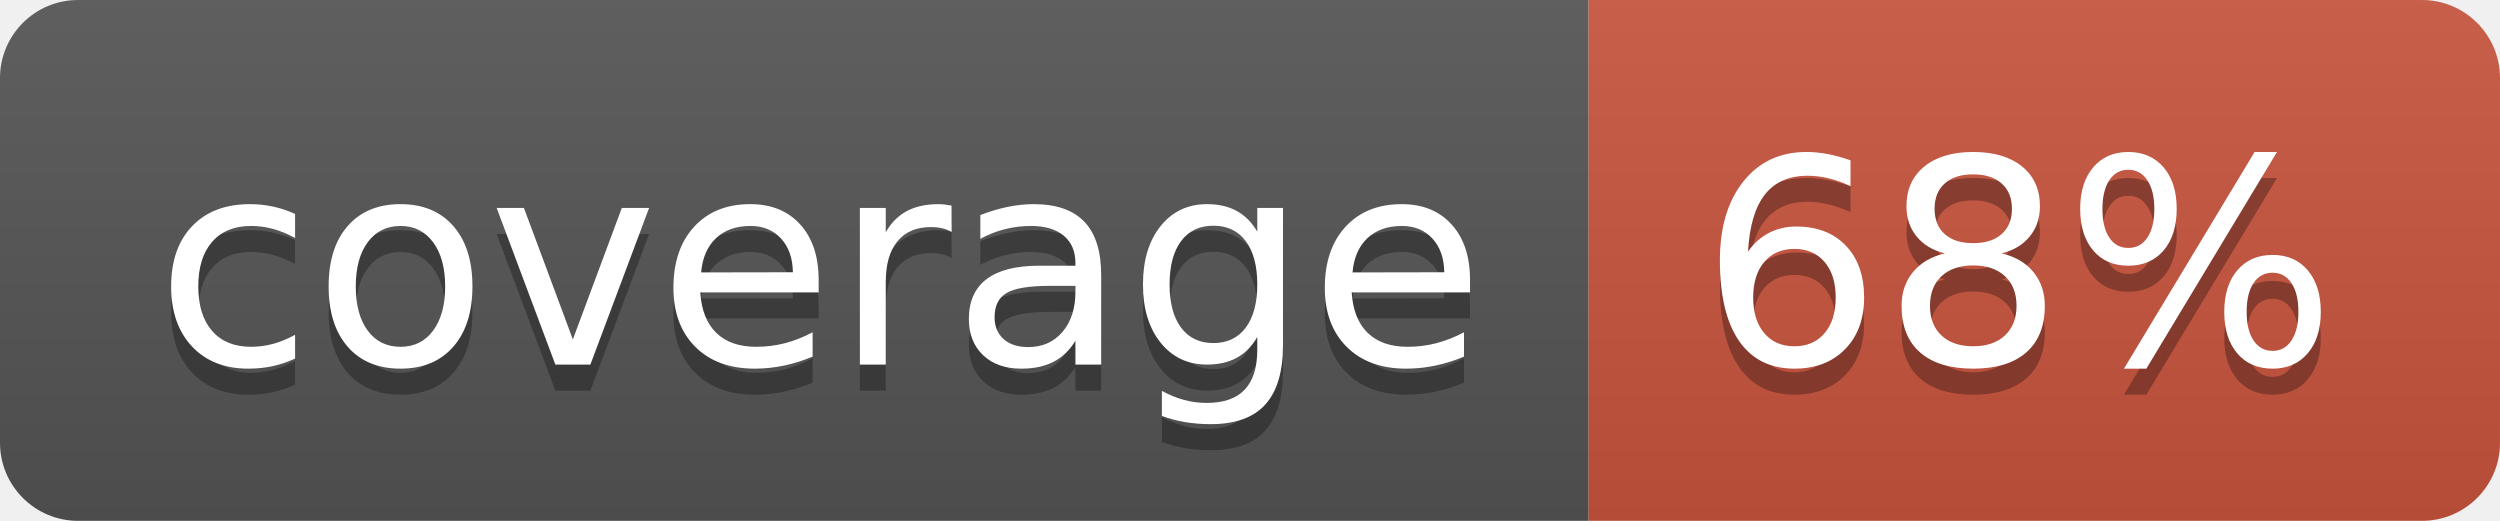
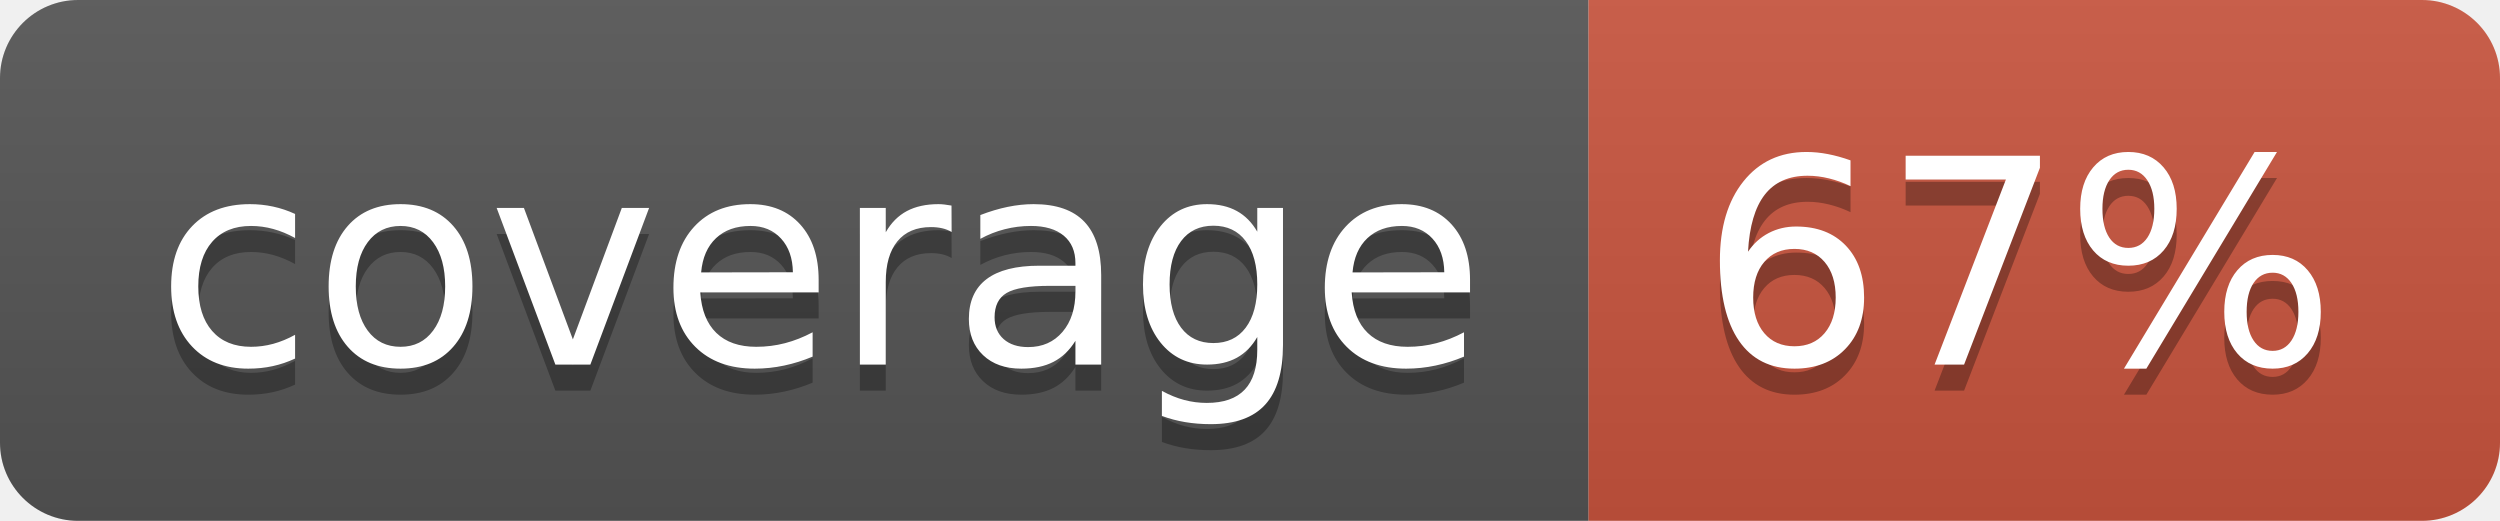
<svg xmlns="http://www.w3.org/2000/svg" width="96" height="20">
  <linearGradient id="b" x2="0" y2="100%">
    <stop offset="0" stop-color="#bbb" stop-opacity=".1" />
    <stop offset="1" stop-opacity=".1" />
  </linearGradient>
  <clipPath id="a">
    <rect width="96" height="20" rx="3" fill="#fff" />
  </clipPath>
  <g clip-path="url(#a)">
    <path fill="#555" d="M0 0h61v20H0z" />
    <path fill="#CA553E" d="M61 0h35v20H61z" />
    <path fill="url(#b)" d="M0 0h96v20H0z" />
  </g>
  <g fill="#fff" text-anchor="middle" font-family="DejaVu Sans,Verdana,Geneva,sans-serif" font-size="110">
    <text x="315" y="150" fill="#010101" fill-opacity=".3" transform="scale(.1)" textLength="510">coverage</text>
    <text x="315" y="140" transform="scale(.1)" textLength="510">coverage</text>
-     <text x="775" y="150" fill="#010101" fill-opacity=".3" transform="scale(.1)" textLength="250">68%</text>
-     <text x="775" y="140" transform="scale(.1)" textLength="250">68%</text>
+     <text x="775" y="150" fill="#010101" fill-opacity=".3" transform="scale(.1)" textLength="250">67%</text>
+     <text x="775" y="140" transform="scale(.1)" textLength="250">67%</text>
  </g>
</svg>
